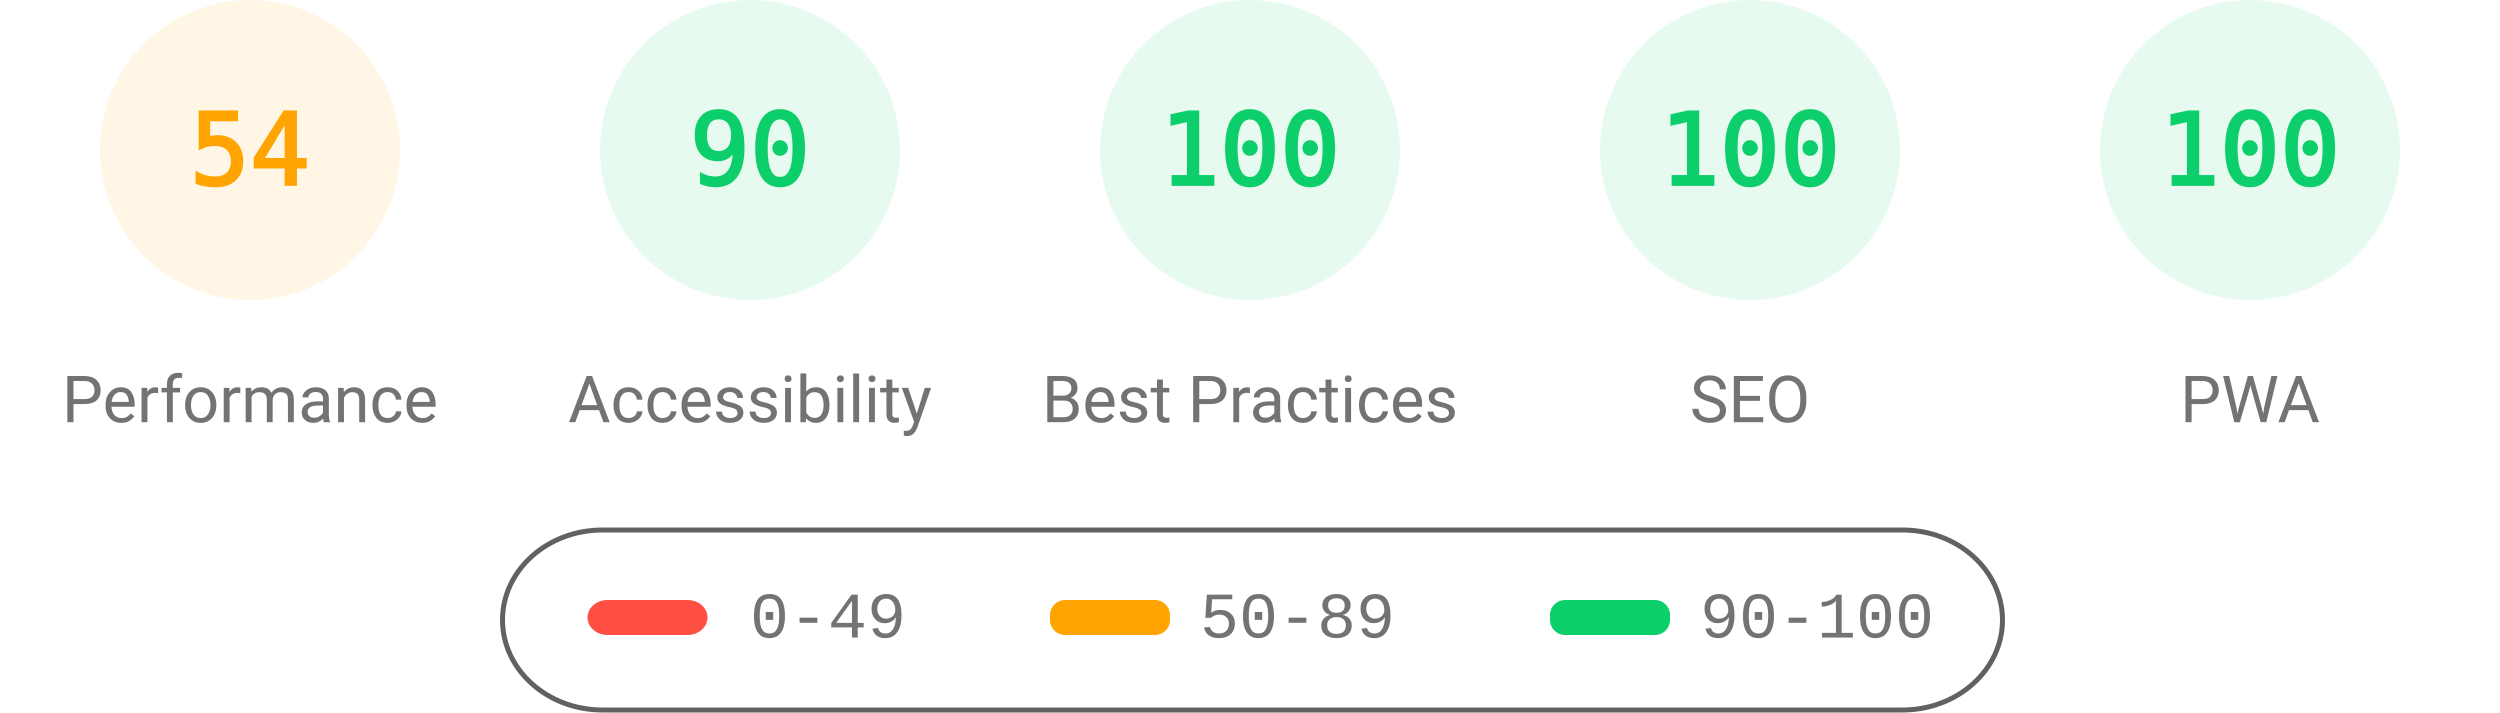
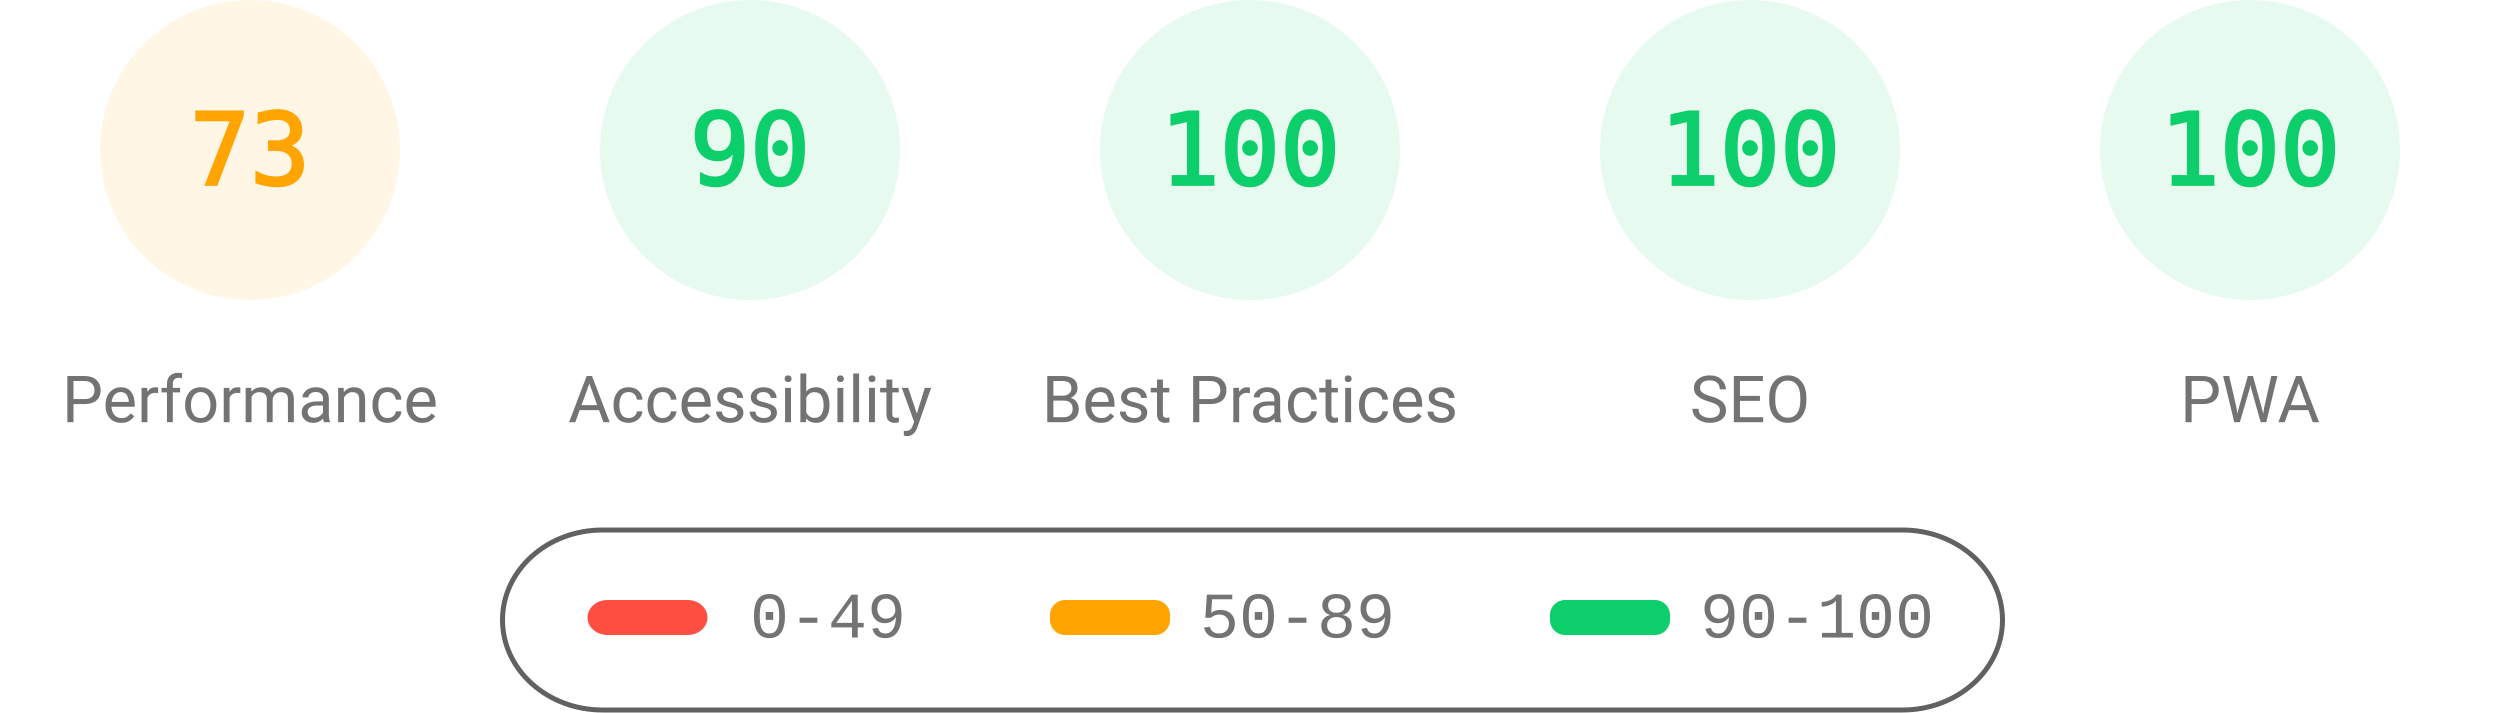
<svg xmlns="http://www.w3.org/2000/svg" fill="none" width="1000" height="285">
  <style>.gauge-base{opacity:.1}.gauge-arc{fill:none;animation-delay:250ms;stroke-linecap:round;transform:rotate(-90deg);transform-origin:100px 60px;animation:load-gauge 1s ease forwards}.guage-text{font-size:40px;font-family:monospace;text-align:center}.guage-red{color:#ff4e42;fill:#ff4e42;stroke:#ff4e42}.guage-orange{color:#ffa400;fill:#ffa400;stroke:#ffa400}.guage-green{color:#0cce6b;fill:#0cce6b;stroke:#0cce6b}.guage-undefined{color:#5c5c5c;fill:#5c5c5c;stroke:#5c5c5c}.guage-title{color:#737373;fill:#737373;stroke:none;font-size:26px;line-height:26px;font-family:Roboto,Halvetica,Arial,sans-serif}@keyframes load-gauge{from{stroke-dasharray:0 352.858}}</style>
  <svg class="guage-div guage-perf guage-orange" viewBox="0 0 200 200" width="200" height="200">
    <circle class="gauge-base" r="56" cx="100" cy="60" stroke-width="8" />
-     <circle class="gauge-arc guage-arc-1" r="56" cx="100" cy="60" stroke-width="8" style="stroke-dasharray:190.003,351.858" />
-     <text class="guage-text" x="100" y="60" alignment-baseline="central" dominant-baseline="central" text-anchor="middle">54</text>
+     <circle class="gauge-arc guage-arc-1" r="56" cx="100" cy="60" stroke-width="8" style="stroke-dasharray:256.856,351.858" />
+     <text class="guage-text" x="100" y="60" alignment-baseline="central" dominant-baseline="central" text-anchor="middle">73</text>
    <text class="guage-title" x="100" y="160" alignment-baseline="central" dominant-baseline="central" text-anchor="middle">Performance</text>
  </svg>
  <svg class="guage-div guage-acc guage-green" viewBox="0 0 200 200" width="200" height="200" x="200">
    <circle class="gauge-base" r="56" cx="100" cy="60" stroke-width="8" />
    <circle class="gauge-arc guage-arc-2" r="56" cx="100" cy="60" stroke-width="8" style="stroke-dasharray:316.672,351.858" />
    <text class="guage-text" x="100" y="60" alignment-baseline="central" dominant-baseline="central" text-anchor="middle">90</text>
    <text class="guage-title" x="100" y="160" alignment-baseline="central" dominant-baseline="central" text-anchor="middle">Accessibility</text>
  </svg>
  <svg class="guage-div guage-best guage-green" viewBox="0 0 200 200" width="200" height="200" x="400">
    <circle class="gauge-base" r="56" cx="100" cy="60" stroke-width="8" />
    <circle class="gauge-arc guage-arc-3" r="56" cx="100" cy="60" stroke-width="8" style="stroke-dasharray:351.858,351.858" />
    <text class="guage-text" x="100" y="60" alignment-baseline="central" dominant-baseline="central" text-anchor="middle">100</text>
    <text class="guage-title" x="100" y="160" alignment-baseline="central" dominant-baseline="central" text-anchor="middle">Best Practices</text>
  </svg>
  <svg class="guage-div guage-seo guage-green" viewBox="0 0 200 200" width="200" height="200" x="600">
    <circle class="gauge-base" r="56" cx="100" cy="60" stroke-width="8" />
    <circle class="gauge-arc guage-arc-4" r="56" cx="100" cy="60" stroke-width="8" style="stroke-dasharray:351.858,351.858" />
    <text class="guage-text" x="100" y="60" alignment-baseline="central" dominant-baseline="central" text-anchor="middle">100</text>
    <text class="guage-title" x="100" y="160" alignment-baseline="central" dominant-baseline="central" text-anchor="middle">SEO</text>
  </svg>
  <svg class="guage-div guage-pwa guage-green" viewBox="0 0 200 200" width="200" height="200" x="800">
    <circle class="gauge-base" r="56" cx="100" cy="60" stroke-width="8" />
    <circle class="gauge-arc guage-arc-4" r="56" cx="100" cy="60" stroke-width="8" style="stroke-dasharray:351.858,351.858" />
    <text class="guage-text" x="100" y="60" alignment-baseline="central" dominant-baseline="central" text-anchor="middle">100</text>
    <text class="guage-title" x="100" y="160" alignment-baseline="central" dominant-baseline="central" text-anchor="middle">PWA</text>
  </svg>
  <svg width="604" height="76" x="200" y="210">
    <path fill="none" id="canvas_background" d="M-1-1h604v80H-1z" />
    <rect fill-opacity="0" stroke="#616161" stroke-width="2" rx="40" id="svg_2" height="72" width="600" y="2" x="1" fill="#000" />
    <rect stroke="#000" rx="8" id="svg_3" height="14" width="48" y="30" x="35" stroke-opacity="null" stroke-width="0" fill="#ff4e42" />
    <rect stroke="#000" rx="6" id="svg_4" height="14" width="48" y="30" x="220" stroke-opacity="null" stroke-width="0" fill="#ffa400" />
    <rect stroke="#000" rx="6" id="svg_5" height="14" width="48" y="30" x="420" stroke-opacity="null" stroke-width="0" fill="#0cce6b" />
    <text xml:space="preserve" text-anchor="start" font-family="'Courier New', Courier, monospace" font-size="26" id="svg_6" y="45" x="100" stroke-opacity="null" stroke-width="0" stroke="#000" fill="#737373">0-49</text>
    <text xml:space="preserve" text-anchor="start" font-family="'Courier New', Courier, monospace" font-size="26" id="svg_7" y="45" x="280" stroke-opacity="null" stroke-width="0" stroke="#000" fill="#737373">50-89</text>
    <text xml:space="preserve" text-anchor="start" font-family="'Courier New', Courier, monospace" font-size="26" id="svg_8" y="45" x="480" stroke-opacity="null" stroke-width="0" stroke="#000" fill="#737373">90-100</text>
  </svg>
</svg>
